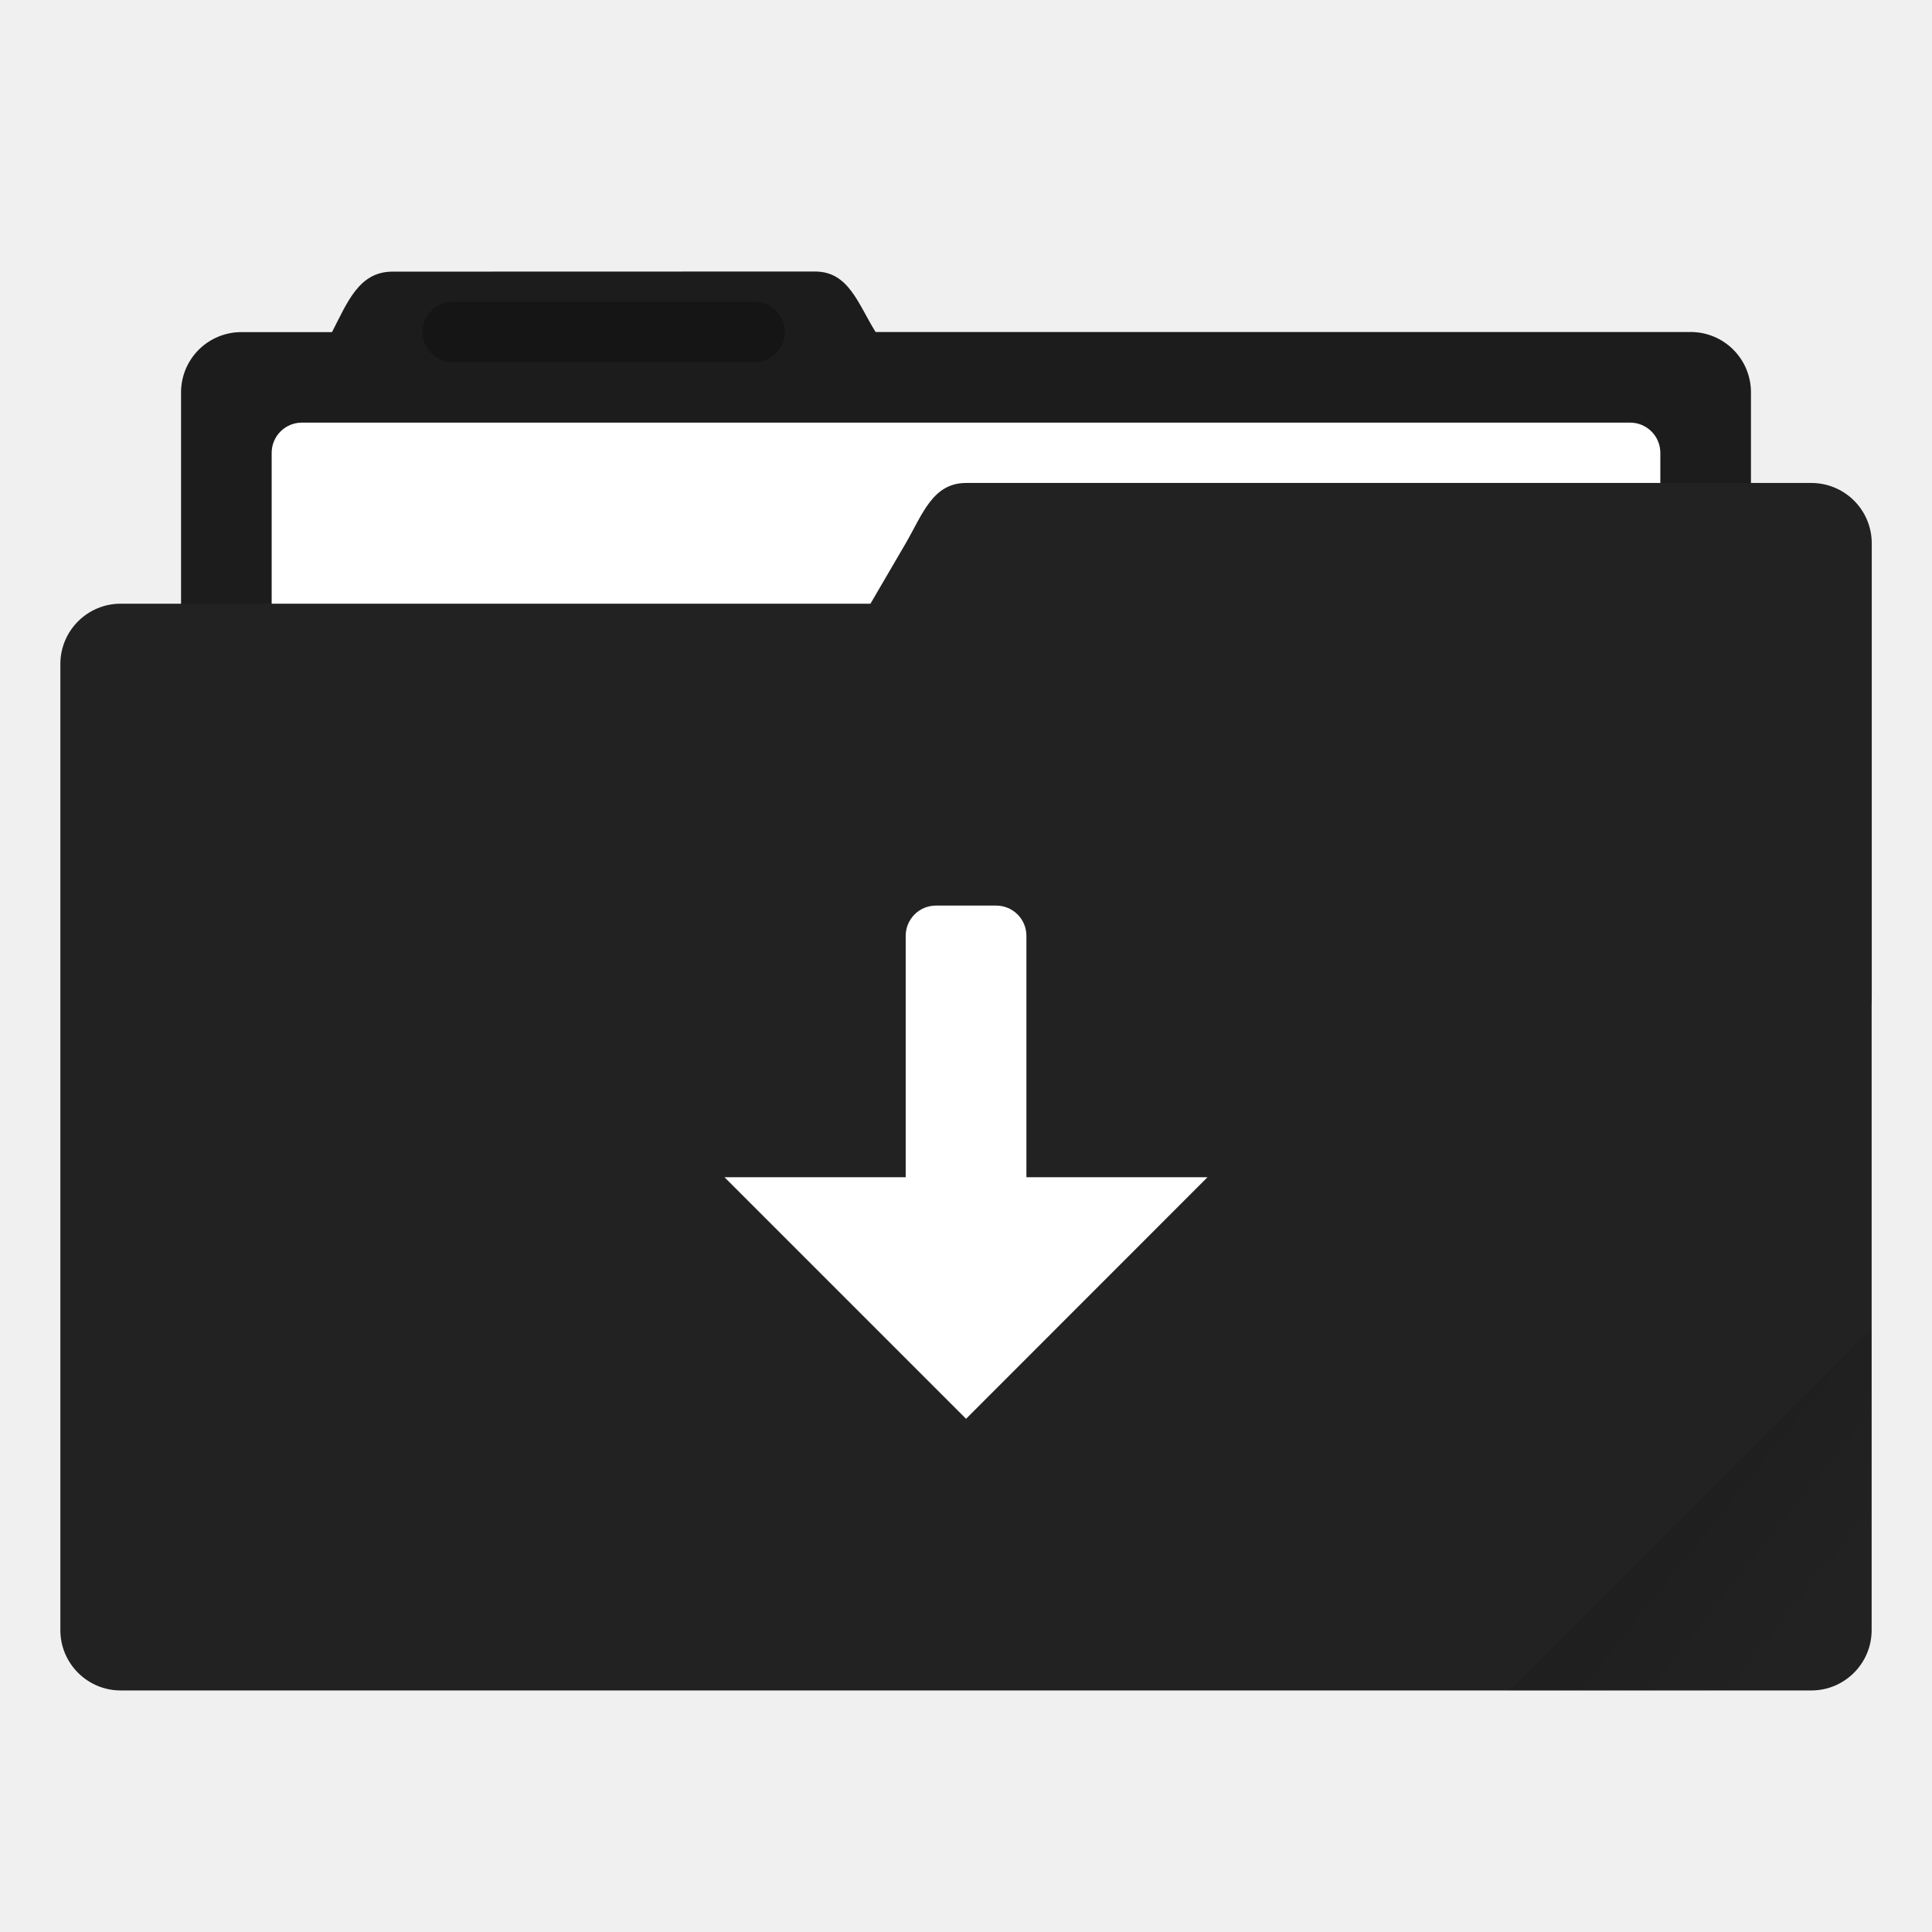
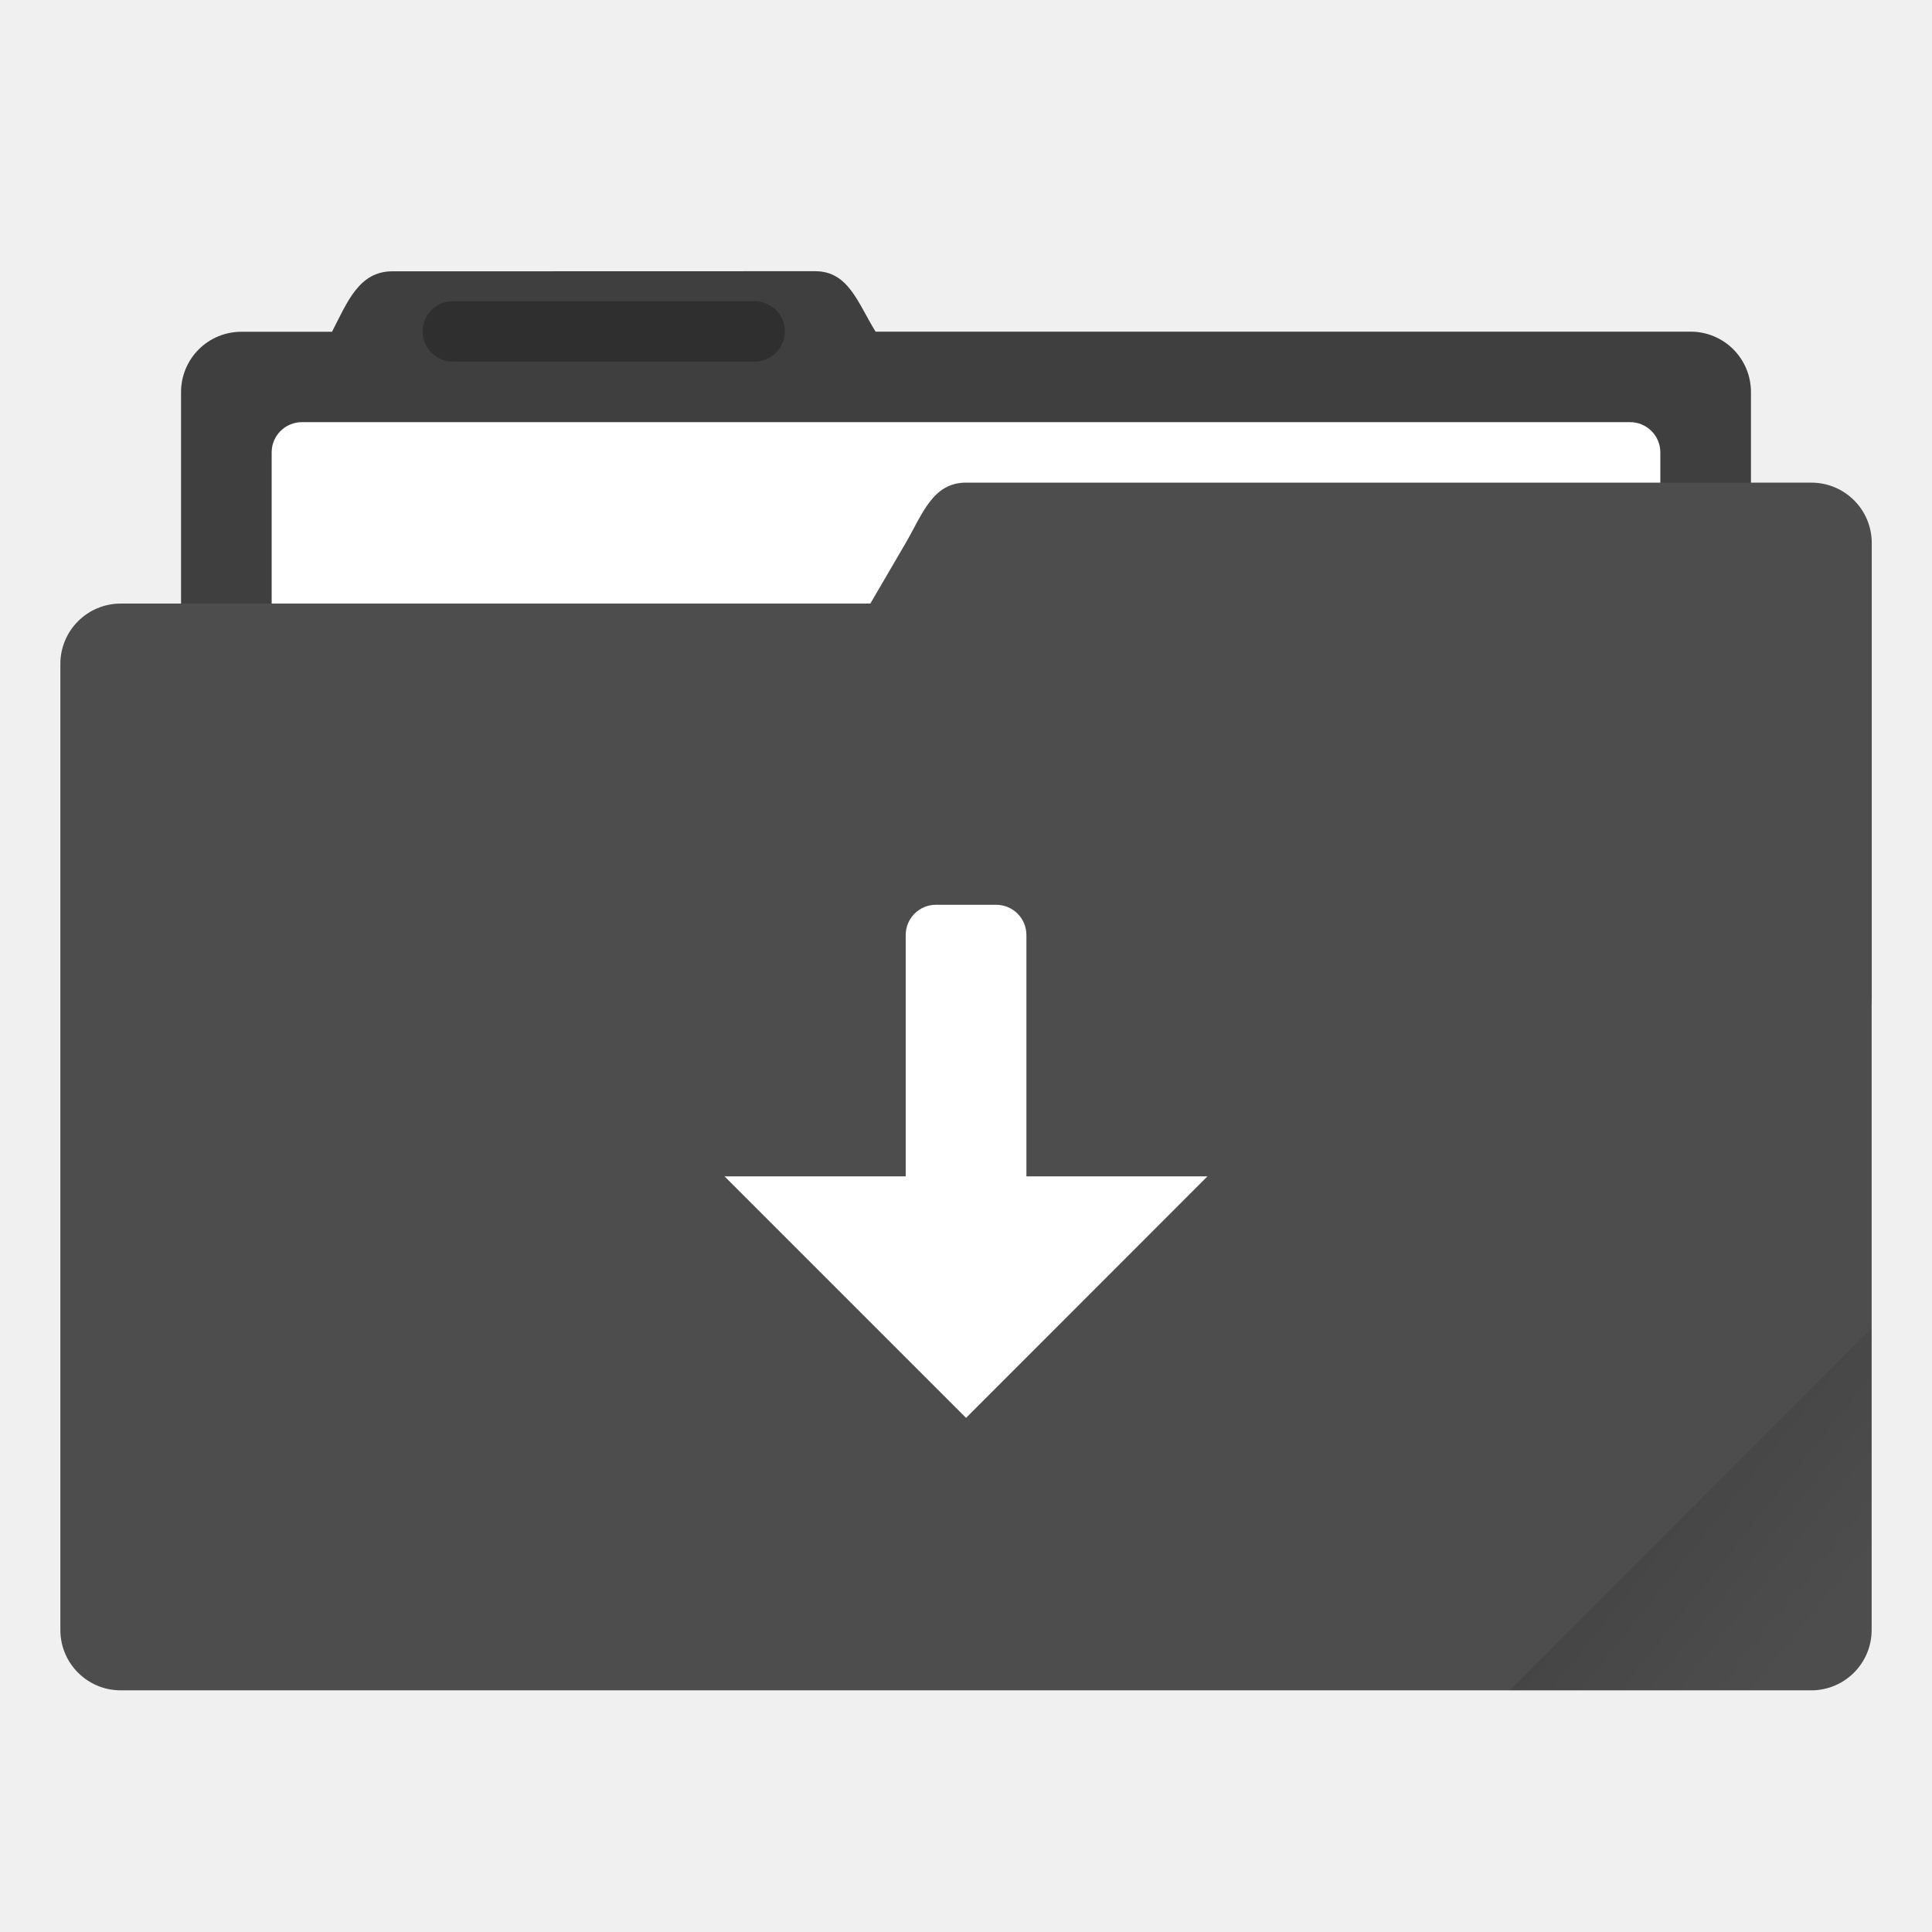
- <svg xmlns="http://www.w3.org/2000/svg" xmlns:xlink="http://www.w3.org/1999/xlink" width="64" height="64" viewBox="0 0 16.933 16.933">
+ <svg xmlns="http://www.w3.org/2000/svg" width="64" height="64" version="1.1" viewBox="0 0 16.933 16.933">
  <defs>
-     <linearGradient id="a">
+     <linearGradient id="a" x1="-197.1" x2="-196.91" y1="217.68" y2="219.37" gradientTransform="rotate(-45 -338.07 -140.03)" gradientUnits="userSpaceOnUse">
      <stop offset="0" />
-       <stop offset="1" stop-opacity="0" />
+       <stop stop-opacity="0" offset="1" />
    </linearGradient>
-     <clipPath clipPathUnits="userSpaceOnUse" id="b">
-       <rect ry=".529" y="285.358" x=".529" height="9.525" width="15.875" transform="rotate(45)" fill="#222" stroke-width=".251" stroke-opacity=".196" paint-order="markers stroke fill" />
-     </clipPath>
-     <linearGradient xlink:href="#a" id="c" x1="-197.102" y1="217.681" x2="-196.914" y2="219.365" gradientUnits="userSpaceOnUse" />
  </defs>
-   <g transform="translate(0 -280.067)">
-     <path d="M3.44 282.448c-.294 0-.395.269-.53.53h-.793a.528.528 0 0 0-.53.528v5.292c0 .293.237.53.53.53h12.7c.293 0 .529-.237.529-.53v-5.292a.528.528 0 0 0-.53-.529H7.674c-.155-.249-.236-.53-.53-.53z" fill="#222" paint-order="markers stroke fill" />
+   <g transform="translate(0 -280.07)">
+     <path d="M3.44 282.448c-.294 0-.395.269-.53.53h-.793a.528.528 0 0 0-.53.528v5.292c0 .293.237.53.53.53h12.7c.293 0 .529-.237.529-.53v-5.292a.528.528 0 0 0-.53-.529H7.674c-.155-.249-.236-.53-.53-.53z" fill="#4d4d4d" paint-order="markers stroke fill" />
    <path d="M3.44 282.448c-.294 0-.395.269-.53.53h-.793a.528.528 0 0 0-.53.528v5.292c0 .293.237.53.53.53h12.7c.293 0 .529-.237.529-.53v-5.292a.528.528 0 0 0-.53-.529H7.674c-.155-.249-.236-.53-.53-.53z" opacity=".18" paint-order="markers stroke fill" />
-     <rect width="12.171" height="5.027" x="2.381" y="283.771" ry=".265" fill="#fff" paint-order="markers stroke fill" />
-     <rect width="15.875" height="9.525" x=".529" y="285.358" ry=".529" fill="#222" paint-order="markers stroke fill" />
-     <path d="M8.467 284.3h7.408c.293 0 .53.236.53.53v3.968c0 .293-.237.529-.53.529H6.152c-.294 0-.677-.276-.53-.53l2.316-3.968c.147-.253.236-.529.529-.529z" fill="#222" paint-order="markers stroke fill" />
-     <rect width="3.175" height=".529" x="3.704" y="282.712" ry=".265" opacity=".25" paint-order="stroke markers fill" />
-     <rect width="5.292" height="4.762" x="-199.587" y="217.868" ry=".132" transform="rotate(-45)" clip-path="url(#b)" opacity=".1" fill="url(#c)" paint-order="stroke markers fill" />
-     <rect width="1.058" height="3.44" x="7.938" y="288.004" ry=".265" fill="#fff" paint-order="stroke markers fill" />
-     <path d="M6.35 290.385h4.233l-2.116 2.117z" fill="#fff" paint-order="stroke markers fill" />
+     <rect x="2.381" y="283.77" width="12.171" height="5.027" ry=".265" fill="#fff" paint-order="markers stroke fill" />
+     <rect x=".529" y="285.36" width="15.875" height="9.525" ry=".529" fill="#4d4d4d" paint-order="markers stroke fill" />
+     <path d="M8.467 284.3h7.408c.293 0 .53.236.53.53v3.968c0 .293-.237.529-.53.529H6.152c-.294 0-.677-.276-.53-.53l2.316-3.968c.147-.253.236-.529.529-.529z" fill="#4d4d4d" paint-order="markers stroke fill" />
+     <rect x="3.704" y="282.71" width="3.175" height=".529" ry=".265" opacity=".25" paint-order="stroke markers fill" />
+     <rect x="7.938" y="288" width="1.058" height="3.44" ry=".265" fill="#fff" paint-order="stroke markers fill" />
+     <path d="m6.35 290.38h4.233l-2.116 2.117z" fill="#fff" paint-order="stroke markers fill" />
  </g>
+   <path d="m16.404 11.641-3.174 3.175h2.646c0.293 0 0.529-0.236 0.529-0.529z" fill="url(#a)" opacity=".1" style="paint-order:stroke markers fill" />
</svg>
